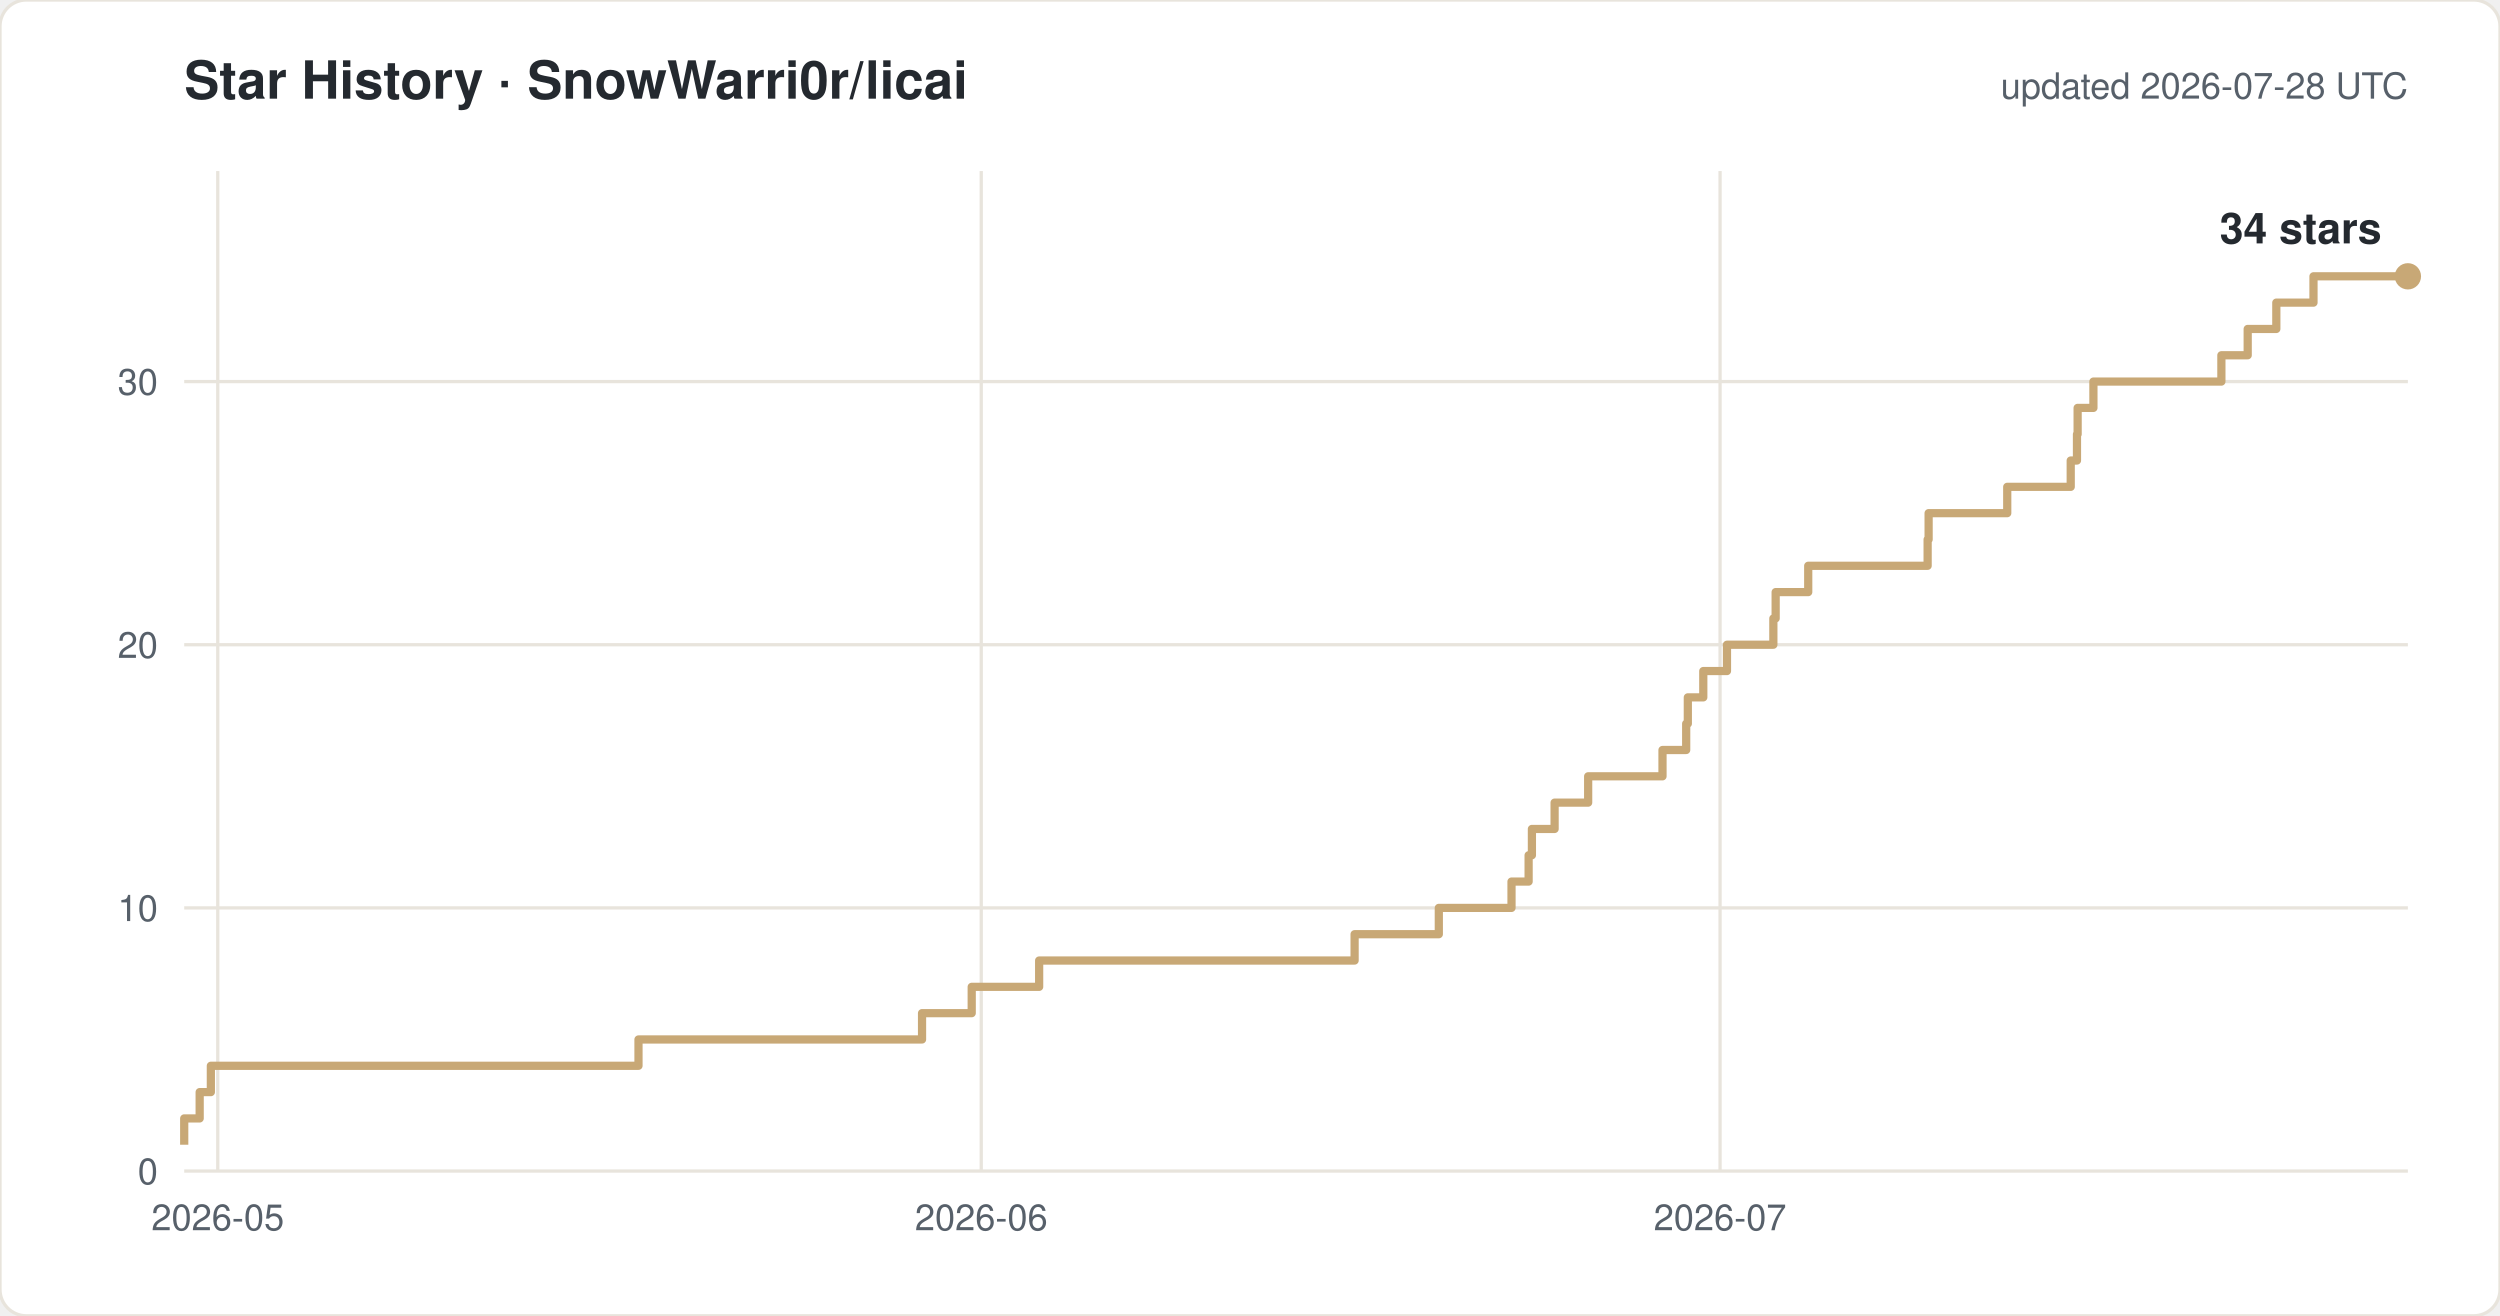
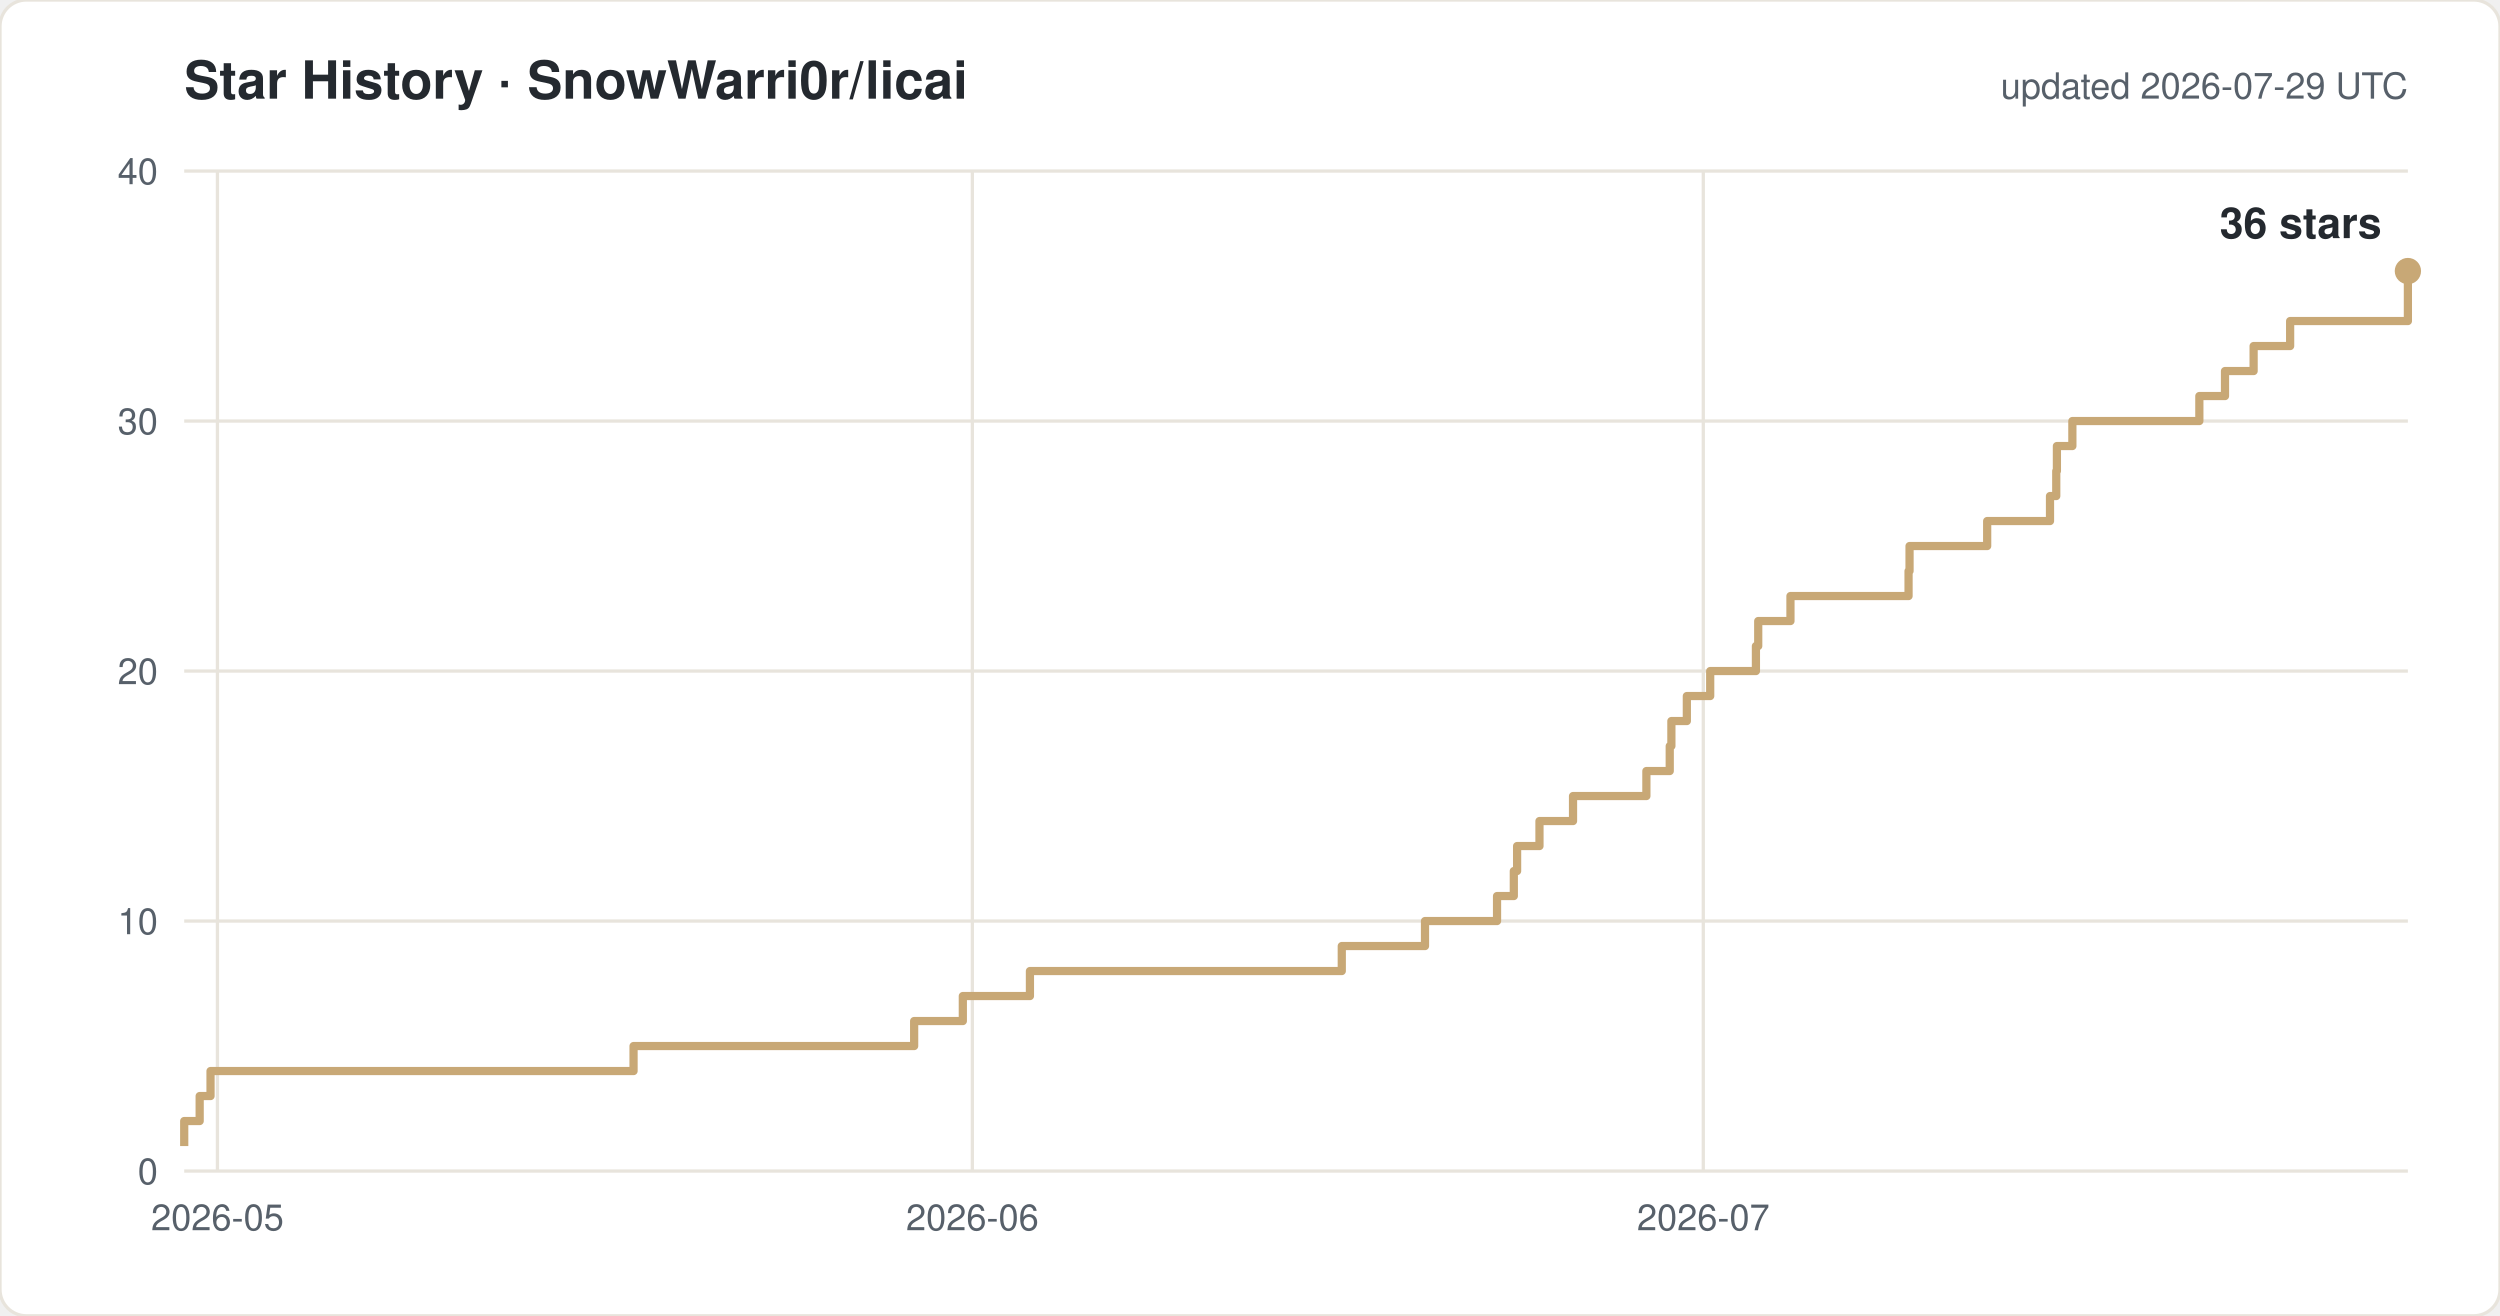
<svg xmlns="http://www.w3.org/2000/svg" width="760" height="400" viewBox="0 0 760 400" font-family="-apple-system,Segoe UI,Helvetica,Arial,sans-serif">
  <rect width="760" height="400" rx="8" fill="#ffffff" stroke="#e8e4dc" />
  <text x="56" y="30" font-size="16" font-weight="600" fill="#24292f">Star History · SnowWarri0r/licai</text>
-   <text x="732" y="30" font-size="11" fill="#57606a" text-anchor="end">updated 2026-07-28 UTC</text>
+   <text x="732" y="30" font-size="11" fill="#57606a" text-anchor="end">updated 2026-07-29 UTC</text>
  <line x1="56" y1="356.0" x2="732" y2="356.0" stroke="#e8e4dc" />
  <text x="48" y="360.0" font-size="11" fill="#57606a" text-anchor="end">0</text>
-   <line x1="56" y1="276.0" x2="732" y2="276.0" stroke="#e8e4dc" />
-   <text x="48" y="280.0" font-size="11" fill="#57606a" text-anchor="end">10</text>
-   <line x1="56" y1="196.0" x2="732" y2="196.0" stroke="#e8e4dc" />
-   <text x="48" y="200.0" font-size="11" fill="#57606a" text-anchor="end">20</text>
-   <line x1="56" y1="116.0" x2="732" y2="116.0" stroke="#e8e4dc" />
-   <text x="48" y="120.0" font-size="11" fill="#57606a" text-anchor="end">30</text>
-   <line x1="66.2" y1="52" x2="66.2" y2="356" stroke="#e8e4dc" />
-   <text x="66.2" y="374" font-size="11" fill="#57606a" text-anchor="middle">2026-05</text>
-   <line x1="298.3" y1="52" x2="298.3" y2="356" stroke="#e8e4dc" />
-   <text x="298.3" y="374" font-size="11" fill="#57606a" text-anchor="middle">2026-06</text>
-   <line x1="522.9" y1="52" x2="522.9" y2="356" stroke="#e8e4dc" />
-   <text x="522.9" y="374" font-size="11" fill="#57606a" text-anchor="middle">2026-07</text>
-   <path d="M 56.0 348.0 H 56.0 V 340.0 H 60.7 V 332.0 H 64.1 V 324.0 H 194.1 V 316.0 H 280.3 V 308.0 H 295.4 V 300.0 H 315.9 V 292.0 H 411.8 V 284.0 H 437.4 V 276.0 H 459.5 V 268.0 H 464.7 V 260.0 H 465.7 V 252.0 H 472.6 V 244.0 H 482.8 V 236.0 H 505.4 V 228.0 H 512.6 V 220.0 H 513.1 V 212.0 H 517.8 V 204.0 H 525.0 V 196.0 H 539.1 V 188.0 H 539.8 V 180.0 H 549.7 V 172.0 H 586.0 V 164.0 H 586.3 V 156.0 H 610.2 V 148.0 H 629.5 V 140.0 H 631.4 V 132.0 H 631.6 V 124.0 H 636.4 V 116.0 H 675.3 V 108.0 H 683.3 V 100.0 H 692.0 V 92.0 H 703.3 V 84.0 H 732.0" fill="none" stroke="#c8a876" stroke-width="2.5" stroke-linejoin="round" />
-   <circle cx="732.0" cy="84.0" r="4" fill="#c8a876" />
-   <text x="724.0" y="74.0" font-size="13" font-weight="600" fill="#24292f" text-anchor="end">34 stars</text>
+   <line x1="56" y1="280.0" x2="732" y2="280.0" stroke="#e8e4dc" />
+   <text x="48" y="284.0" font-size="11" fill="#57606a" text-anchor="end">10</text>
+   <line x1="56" y1="204.0" x2="732" y2="204.0" stroke="#e8e4dc" />
+   <text x="48" y="208.0" font-size="11" fill="#57606a" text-anchor="end">20</text>
+   <line x1="56" y1="128.0" x2="732" y2="128.0" stroke="#e8e4dc" />
+   <text x="48" y="132.0" font-size="11" fill="#57606a" text-anchor="end">30</text>
+   <line x1="56" y1="52.0" x2="732" y2="52.0" stroke="#e8e4dc" />
+   <text x="48" y="56.0" font-size="11" fill="#57606a" text-anchor="end">40</text>
+   <line x1="66.1" y1="52" x2="66.1" y2="356" stroke="#e8e4dc" />
+   <text x="66.1" y="374" font-size="11" fill="#57606a" text-anchor="middle">2026-05</text>
+   <line x1="295.6" y1="52" x2="295.6" y2="356" stroke="#e8e4dc" />
+   <text x="295.6" y="374" font-size="11" fill="#57606a" text-anchor="middle">2026-06</text>
+   <line x1="517.8" y1="52" x2="517.8" y2="356" stroke="#e8e4dc" />
+   <text x="517.8" y="374" font-size="11" fill="#57606a" text-anchor="middle">2026-07</text>
+   <path d="M 56.0 348.4 H 56.0 V 340.8 H 60.7 V 333.2 H 64.0 V 325.6 H 192.6 V 318.0 H 277.9 V 310.4 H 292.7 V 302.8 H 313.1 V 295.2 H 407.9 V 287.6 H 433.2 V 280.0 H 455.1 V 272.4 H 460.2 V 264.8 H 461.2 V 257.2 H 468.0 V 249.6 H 478.2 V 242.0 H 500.5 V 234.4 H 507.6 V 226.8 H 508.1 V 219.2 H 512.8 V 211.6 H 519.9 V 204.0 H 533.8 V 196.4 H 534.5 V 188.8 H 544.3 V 181.2 H 580.2 V 173.6 H 580.5 V 166.0 H 604.1 V 158.4 H 623.2 V 150.8 H 625.1 V 143.2 H 625.3 V 135.6 H 630.0 V 128.0 H 668.6 V 120.4 H 676.4 V 112.8 H 685.1 V 105.2 H 696.2 V 97.6 H 732.0 V 82.4 H 732.0" fill="none" stroke="#c8a876" stroke-width="2.5" stroke-linejoin="round" />
+   <circle cx="732.0" cy="82.4" r="4" fill="#c8a876" />
+   <text x="724.0" y="72.4" font-size="13" font-weight="600" fill="#24292f" text-anchor="end">36 stars</text>
</svg>
